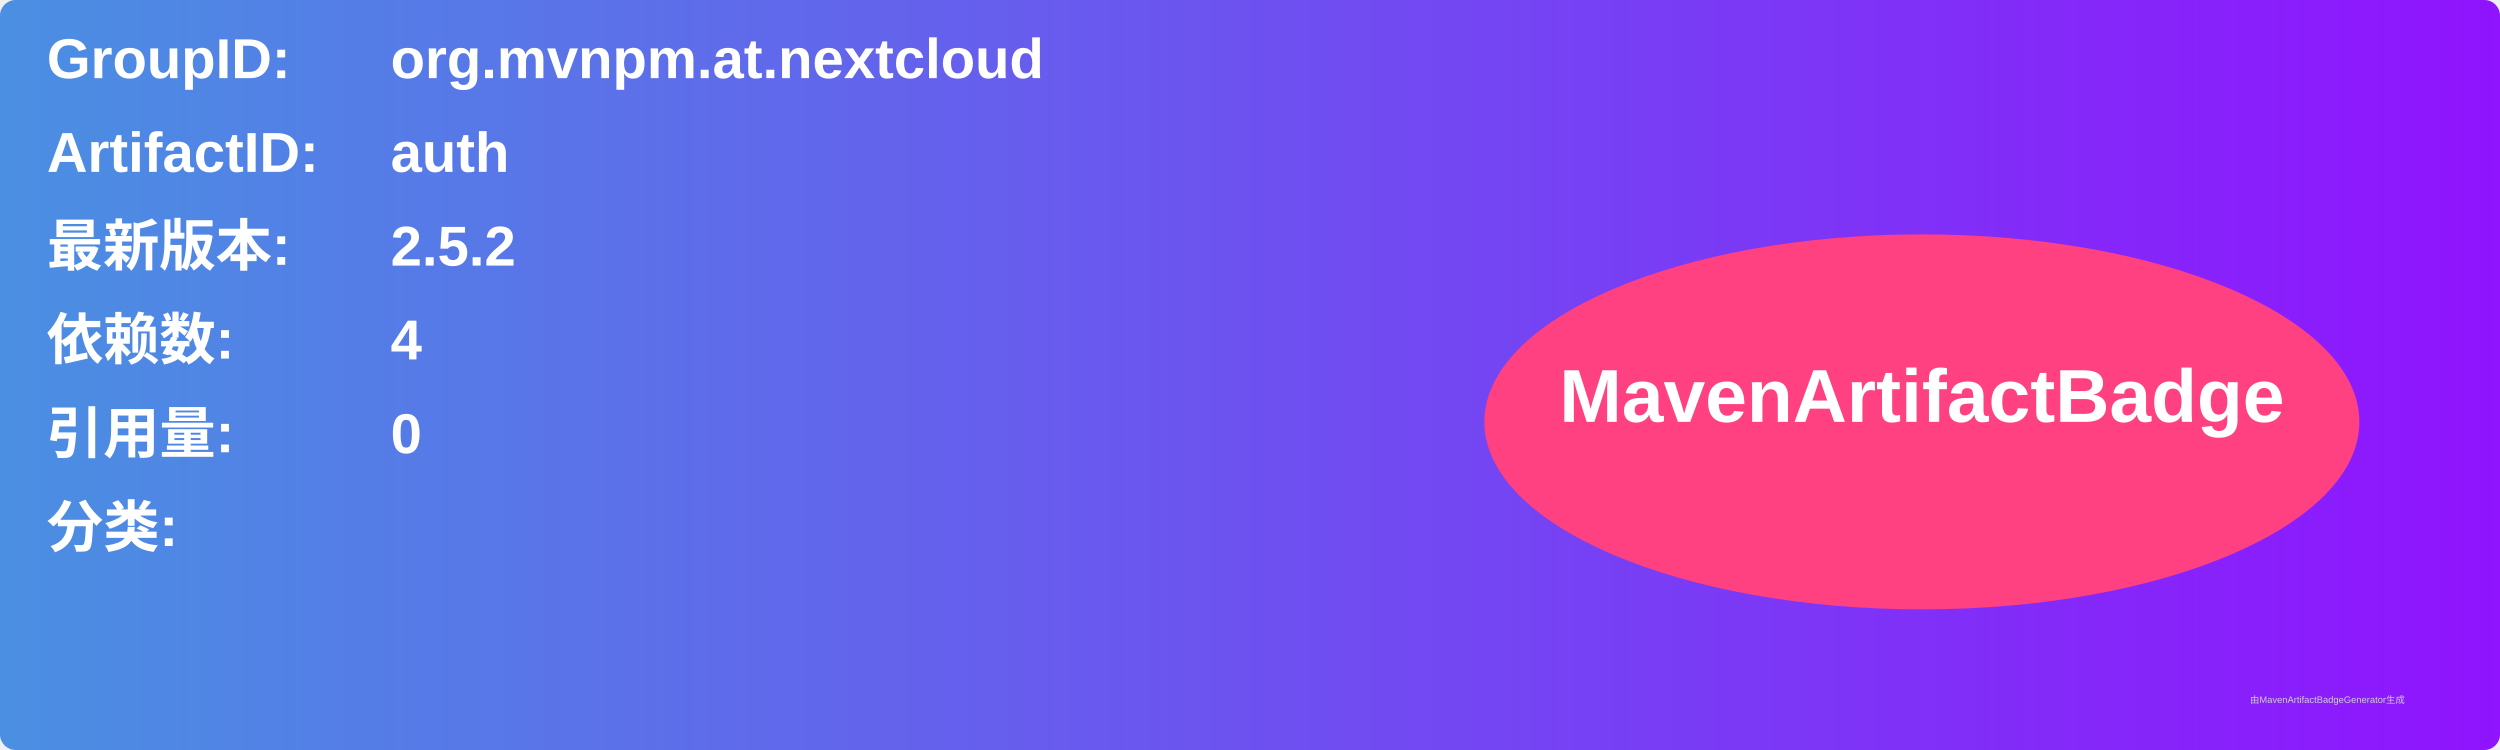
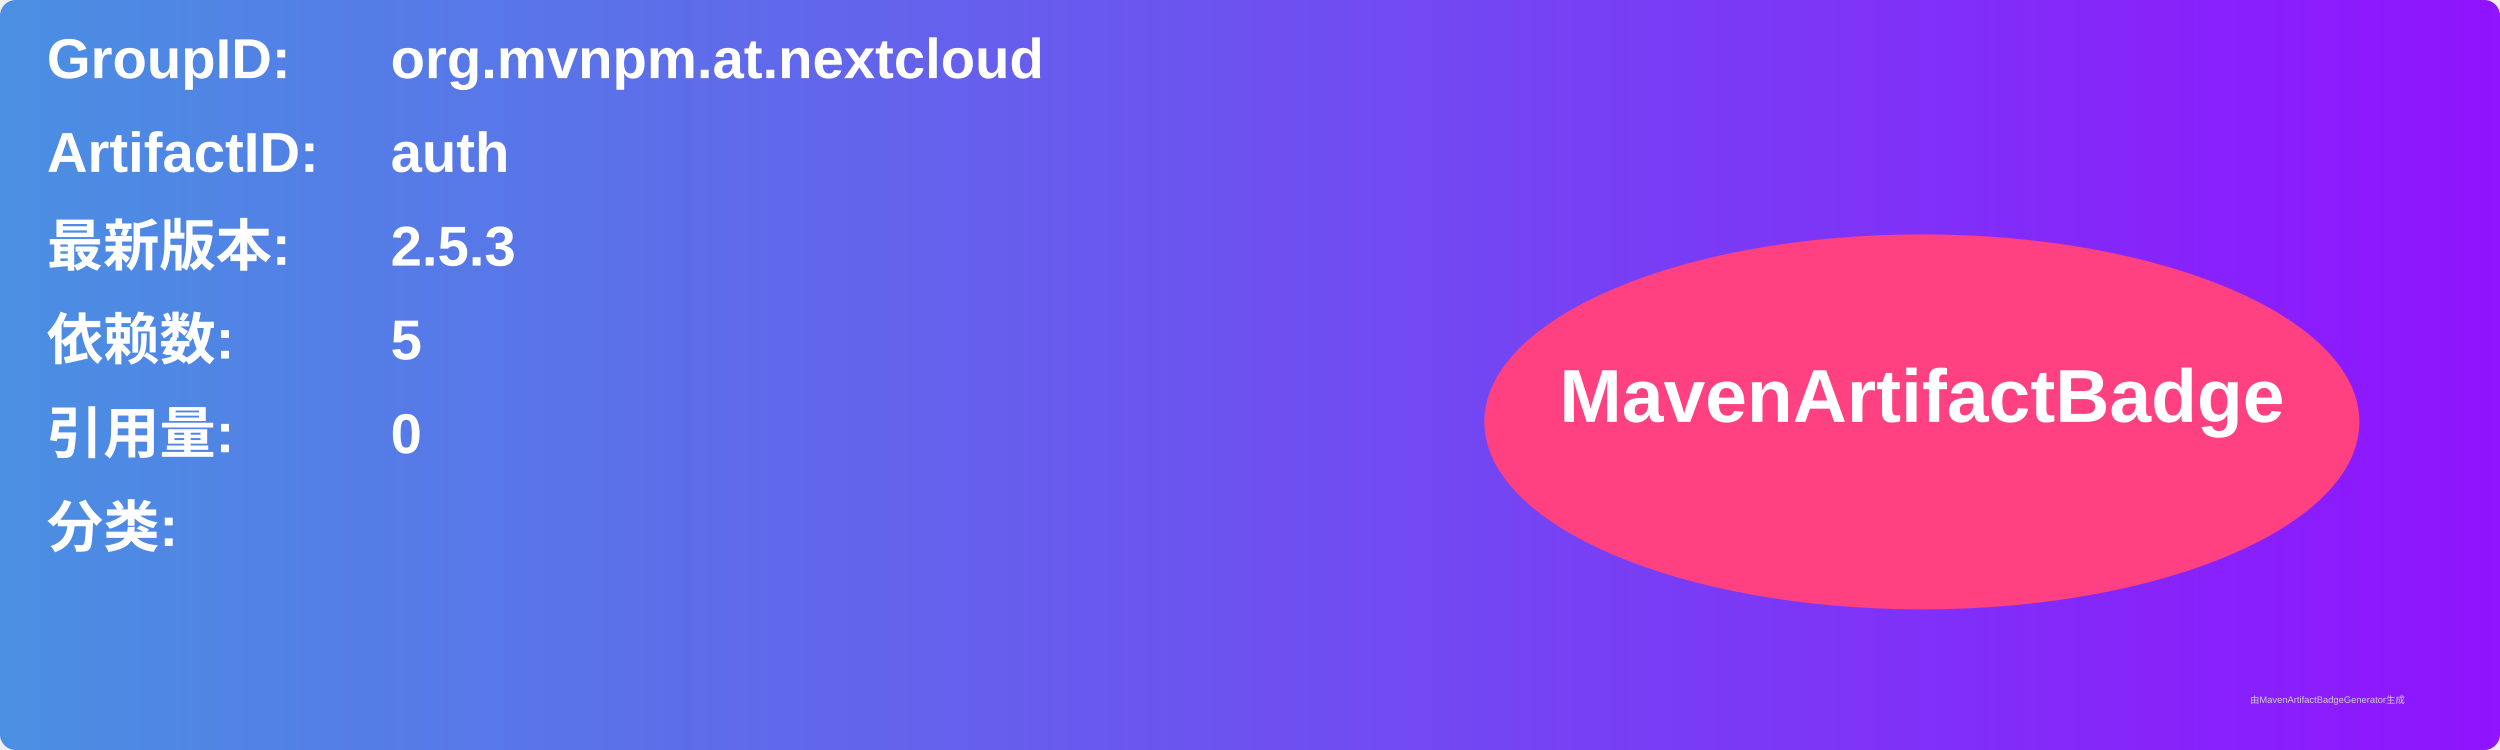
<svg xmlns="http://www.w3.org/2000/svg" width="800" height="240" viewBox="0 0 800 240">
  <linearGradient id="grad" x1="0%" y1="0%" x2="100%" y2="0%">
    <stop offset="0%" stop-color="#4a90e2" />
    <stop offset="100%" stop-color="#9013fe" />
  </linearGradient>
  <rect width="100%" height="100%" rx="5" ry="5" fill="url(#grad)" />
  <g transform="translate(15, 15)">
    <text x="0" y="10" font-family="Arial" font-size="18" fill="white" font-weight="bold" width="260">GroupID:</text>
    <text x="110" y="10" font-family="Arial" font-size="18" fill="white" font-weight="bold" width="460">org.mvnpm.at.nextcloud</text>
    <text x="0" y="40" font-family="Arial" font-size="18" fill="white" font-weight="bold" width="260">ArtifactID:</text>
    <text x="110" y="40" font-family="Arial" font-size="18" fill="white" font-weight="bold" width="460">auth</text>
    <text x="0" y="70" font-family="Arial" font-size="18" fill="white" font-weight="bold">最新版本:</text>
    <text x="110" y="70" font-family="Arial" font-size="18" fill="white" font-weight="bold">
-       <tspan font-weight="bold">2.5.2</tspan>
+       <tspan font-weight="bold">2.5.3</tspan>
    </text>
    <text x="0" y="100" font-family="Arial" font-size="18" fill="white" font-weight="bold">依赖数: </text>
    <text x="110" y="100" font-family="Arial" font-size="18" fill="white">
-       <tspan font-weight="bold">4</tspan>
+       <tspan font-weight="bold">5</tspan>
    </text>
    <text x="0" y="130" font-family="Arial" font-size="18" fill="white" font-weight="bold">引用量: </text>
    <text x="110" y="130" font-family="Arial" font-size="18" fill="white">
      <tspan font-weight="bold">0</tspan>
    </text>
    <text x="0" y="160" font-family="Arial" font-size="18" fill="white" font-weight="bold">分类:</text>
    <text x="10" y="190" font-family="Arial" font-size="10" fill="white">
      <tspan font-weight="bold" />
    </text>
    <ellipse cx="600" cy="120" rx="140" ry="60" fill="#ff4081" />
    <text x="600" y="120" text-anchor="middle" font-family="Arial" font-size="24" fill="white" font-weight="bold">MavenArtifactBadge</text>
  </g>
  <text x="720" y="225" font-family="Arial" font-size="3" fill="#d0d0d0">由MavenArtifactBadgeGenerator生成</text>
</svg>
